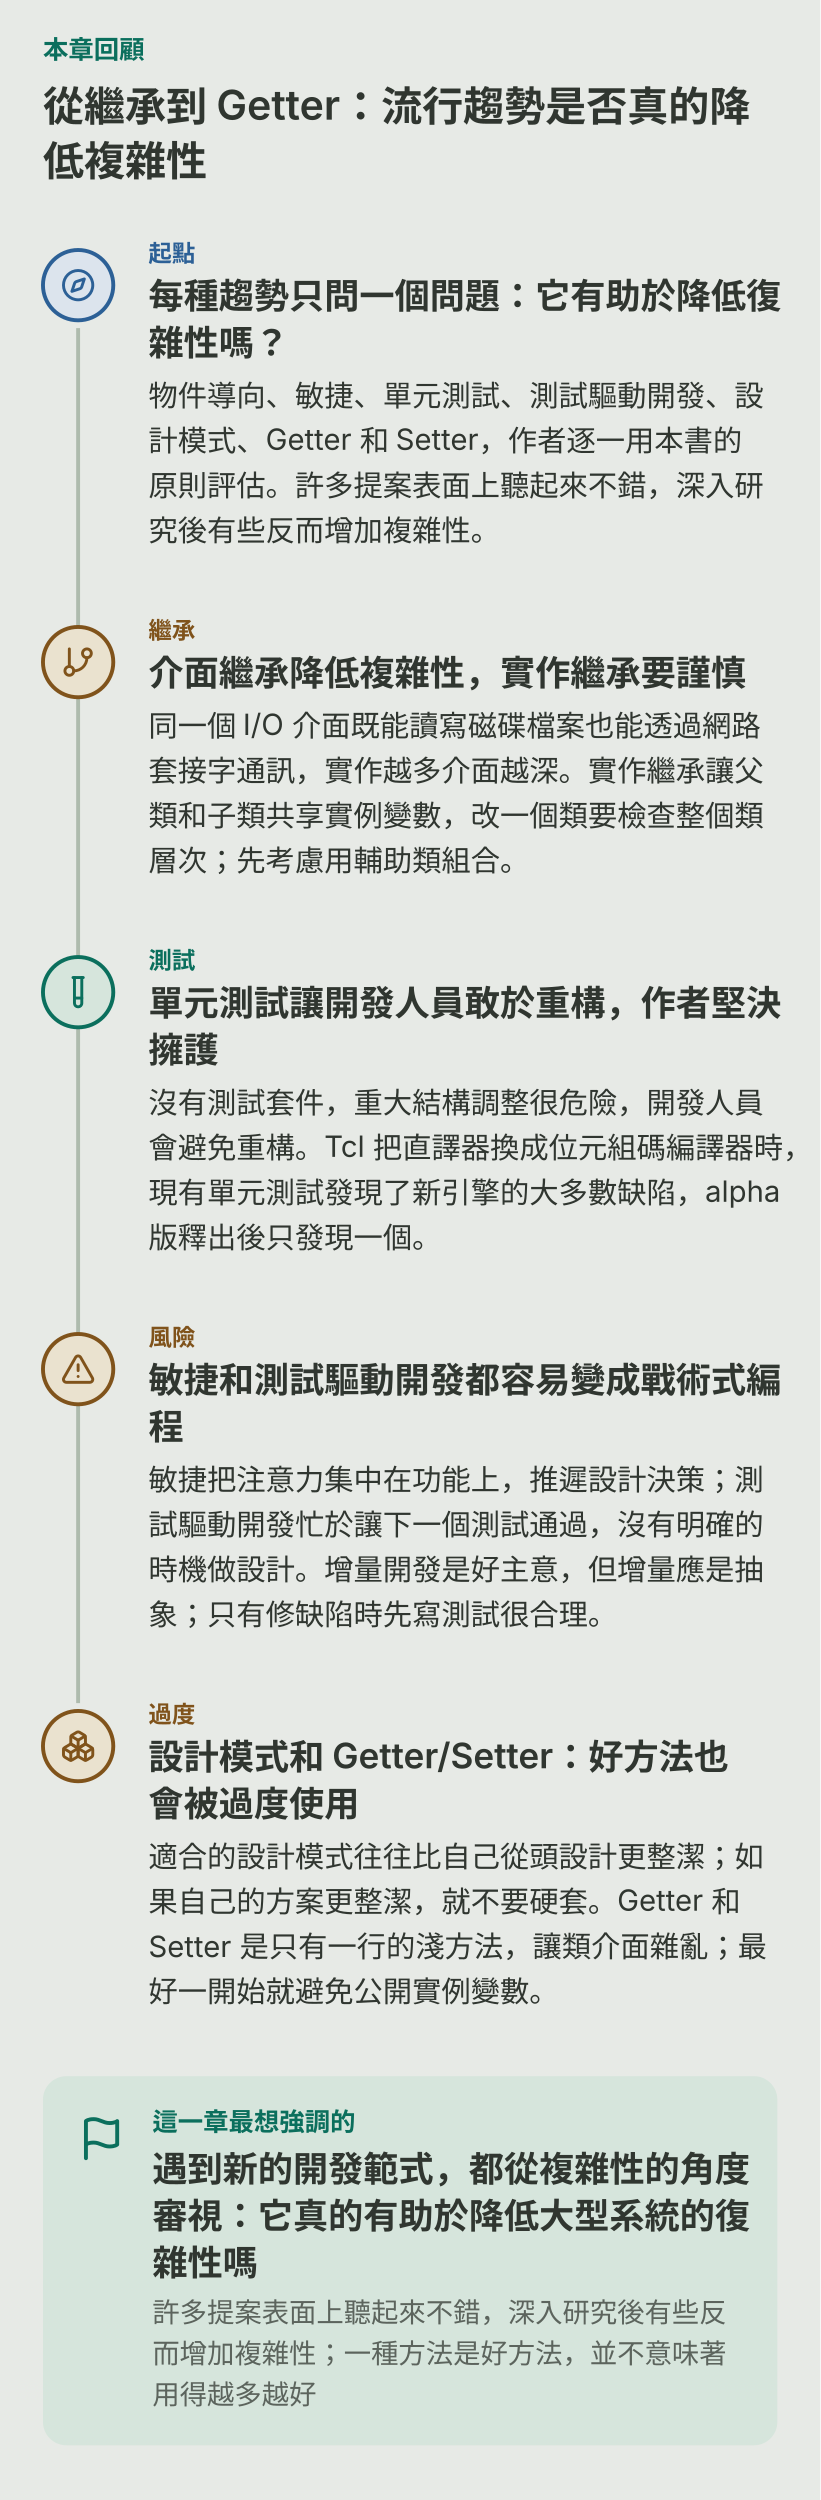
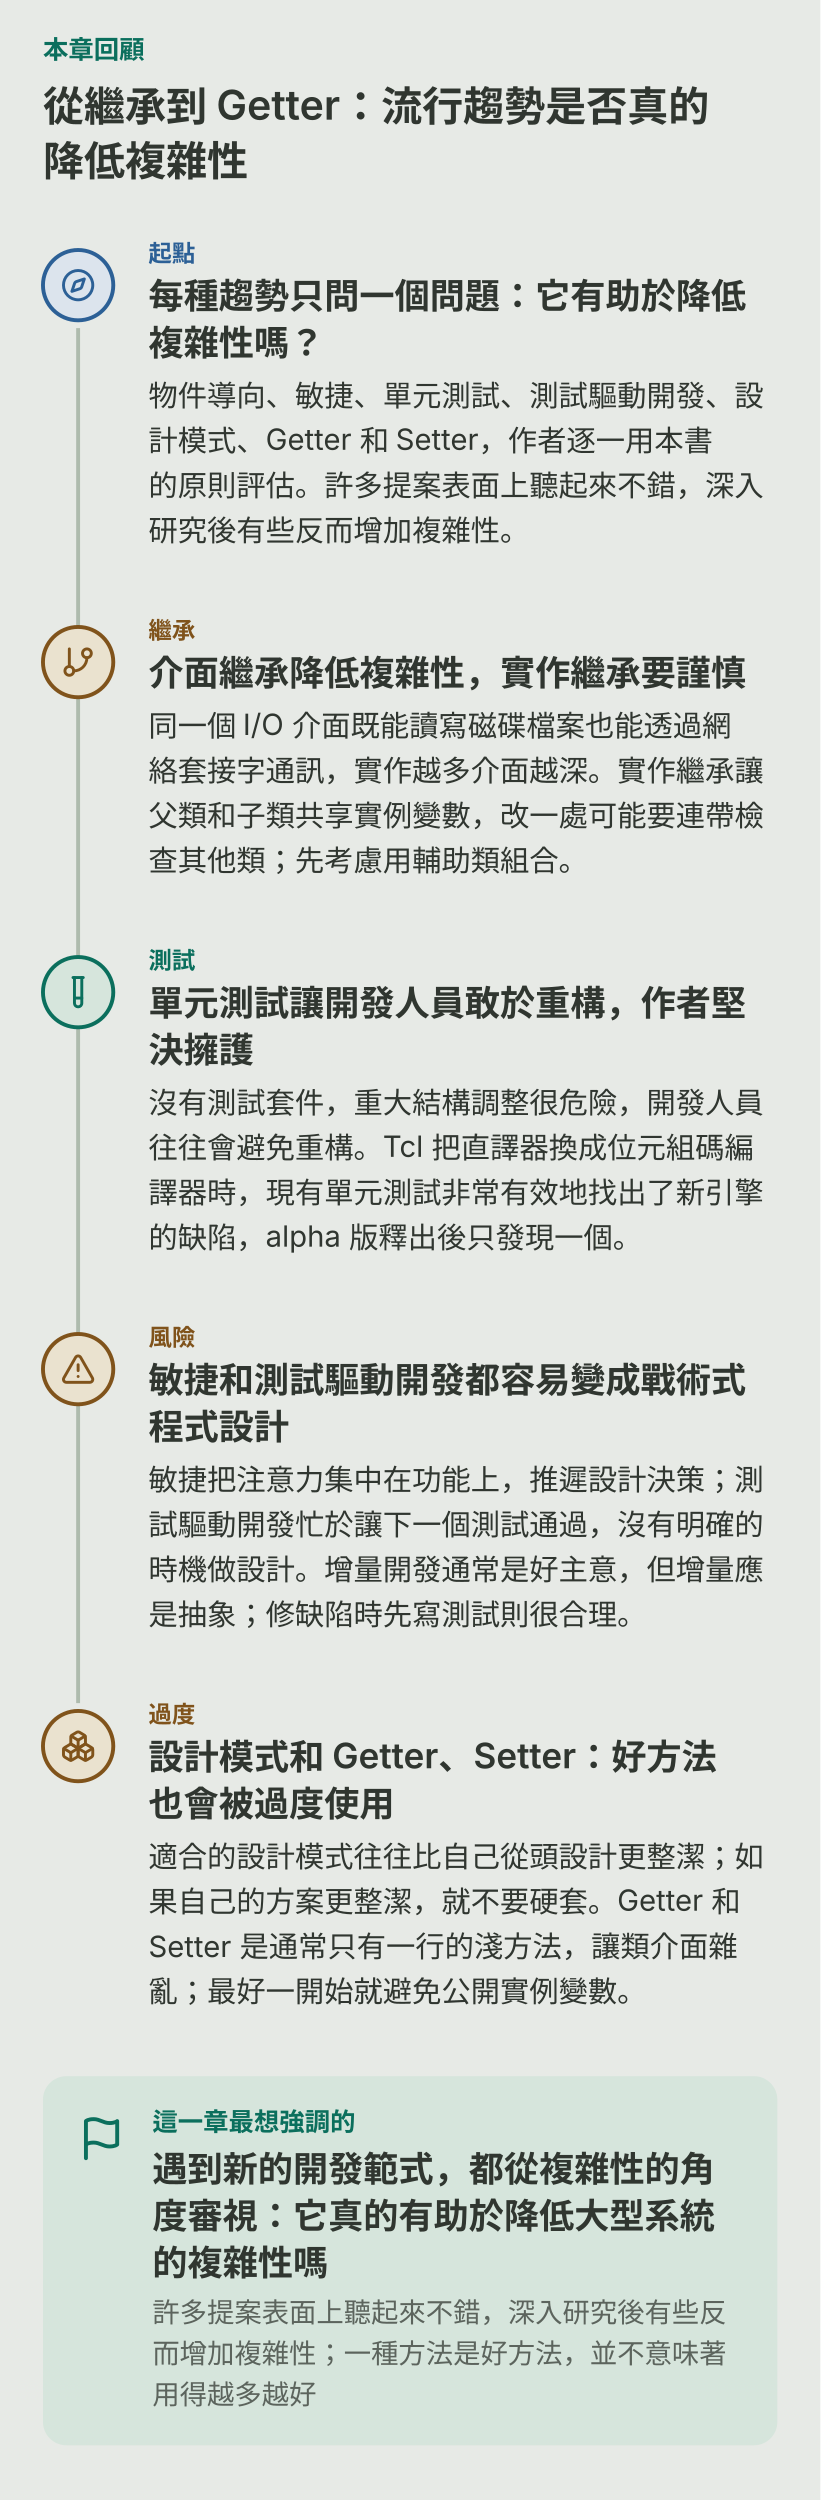
<svg xmlns="http://www.w3.org/2000/svg" viewBox="0 0 420 1280" role="img" aria-labelledby="ch19-storym-title ch19-storym-desc">
  <rect width="420" height="1280" fill="var(--diagram-bg,#e7eae6)" />
  <g font-family="system-ui,-apple-system,'PingFang SC','Microsoft YaHei',sans-serif" fill="var(--diagram-ink,#303630)">
    <text x="22.0" y="30.0" font-size="13" font-weight="600" fill="var(--diagram-primary,#0b6f5d)">本章回顧</text>
    <path d="M40 168 V 872" fill="none" stroke="var(--diagram-line,#aebbad)" stroke-width="2" />
-     <text x="22.0" y="62.0" font-size="21" font-weight="600">從繼承到 Getter：流行趨勢是否真的降</text>
-     <text x="22.0" y="90.0" font-size="21" font-weight="600">低複雜性</text>
+     <text x="22.0" y="62.0" font-size="21" font-weight="600">從繼承到 Getter：流行趨勢是否真的</text>
+     <text x="22.0" y="90.0" font-size="21" font-weight="600">降低複雜性</text>
    <circle cx="40.0" cy="146.0" r="18" fill="var(--diagram-secondary-soft,#dce4ed)" stroke="var(--diagram-secondary,#2c6096)" stroke-width="2" />
    <g transform="translate(31.0,137.0) scale(0.750)" fill="none" stroke="var(--diagram-secondary,#2c6096)" stroke-width="2" stroke-linecap="round" stroke-linejoin="round">
      <path d="m16.24 7.76-1.804 5.411a2 2 0 0 1-1.265 1.265L7.76 16.24l1.804-5.411a2 2 0 0 1 1.265-1.265z" />
      <circle cx="12" cy="12" r="10" />
    </g>
    <text x="76.0" y="134.0" font-size="12" font-weight="600" fill="var(--diagram-secondary,#2c6096)">起點</text>
-     <text x="76.0" y="158.0" font-size="18" font-weight="600">每種趨勢只問一個問題：它有助於降低復</text>
-     <text x="76.0" y="182.0" font-size="18" font-weight="600">雜性嗎？</text>
+     <text x="76.0" y="158.0" font-size="18" font-weight="600">每種趨勢只問一個問題：它有助於降低</text>
+     <text x="76.0" y="182.0" font-size="18" font-weight="600">複雜性嗎？</text>
    <text x="76.0" y="208.0" font-size="15">物件導向、敏捷、單元測試、測試驅動開發、設</text>
-     <text x="76.0" y="231.0" font-size="15">計模式、Getter 和 Setter，作者逐一用本書的</text>
-     <text x="76.0" y="254.0" font-size="15">原則評估。許多提案表面上聽起來不錯，深入研</text>
-     <text x="76.0" y="277.0" font-size="15">究後有些反而增加複雜性。</text>
+     <text x="76.0" y="231.0" font-size="15">計模式、Getter 和 Setter，作者逐一用本書</text>
+     <text x="76.0" y="254.0" font-size="15">的原則評估。許多提案表面上聽起來不錯，深入</text>
+     <text x="76.0" y="277.0" font-size="15">研究後有些反而增加複雜性。</text>
    <circle cx="40.0" cy="339.0" r="18" fill="var(--diagram-warm-soft,#eae2cf)" stroke="var(--diagram-warm,#80531b)" stroke-width="2" />
    <g transform="translate(31.0,330.0) scale(0.750)" fill="none" stroke="var(--diagram-warm,#80531b)" stroke-width="2" stroke-linecap="round" stroke-linejoin="round">
      <line x1="6" x2="6" y1="3" y2="15" />
      <circle cx="18" cy="6" r="3" />
      <circle cx="6" cy="18" r="3" />
      <path d="M18 9a9 9 0 0 1-9 9" />
    </g>
    <text x="76.0" y="327.0" font-size="12" font-weight="600" fill="var(--diagram-warm,#80531b)">繼承</text>
    <text x="76.0" y="351.0" font-size="18" font-weight="600">介面繼承降低複雜性，實作繼承要謹慎</text>
-     <text x="76.0" y="377.0" font-size="15">同一個 I/O 介面既能讀寫磁碟檔案也能透過網路</text>
-     <text x="76.0" y="400.0" font-size="15">套接字通訊，實作越多介面越深。實作繼承讓父</text>
-     <text x="76.0" y="423.0" font-size="15">類和子類共享實例變數，改一個類要檢查整個類</text>
-     <text x="76.0" y="446.0" font-size="15">層次；先考慮用輔助類組合。</text>
+     <text x="76.0" y="377.0" font-size="15">同一個 I/O 介面既能讀寫磁碟檔案也能透過網</text>
+     <text x="76.0" y="400.0" font-size="15">絡套接字通訊，實作越多介面越深。實作繼承讓</text>
+     <text x="76.0" y="423.0" font-size="15">父類和子類共享實例變數，改一處可能要連帶檢</text>
+     <text x="76.0" y="446.0" font-size="15">查其他類；先考慮用輔助類組合。</text>
    <circle cx="40.0" cy="508.0" r="18" fill="var(--diagram-primary-soft,#d6e5dc)" stroke="var(--diagram-primary,#0b6f5d)" stroke-width="2" />
    <g transform="translate(31.0,499.0) scale(0.750)" fill="none" stroke="var(--diagram-primary,#0b6f5d)" stroke-width="2" stroke-linecap="round" stroke-linejoin="round">
      <path d="M14.5 2v17.5c0 1.4-1.1 2.5-2.5 2.5c-1.4 0-2.5-1.1-2.5-2.5V2" />
      <path d="M8.5 2h7" />
      <path d="M14.5 16h-5" />
    </g>
    <text x="76.0" y="496.0" font-size="12" font-weight="600" fill="var(--diagram-primary,#0b6f5d)">測試</text>
-     <text x="76.0" y="520.0" font-size="18" font-weight="600">單元測試讓開發人員敢於重構，作者堅決</text>
-     <text x="76.0" y="544.0" font-size="18" font-weight="600">擁護</text>
+     <text x="76.0" y="520.0" font-size="18" font-weight="600">單元測試讓開發人員敢於重構，作者堅</text>
+     <text x="76.0" y="544.0" font-size="18" font-weight="600">決擁護</text>
    <text x="76.0" y="570.0" font-size="15">沒有測試套件，重大結構調整很危險，開發人員</text>
-     <text x="76.0" y="593.0" font-size="15">會避免重構。Tcl 把直譯器換成位元組碼編譯器時，</text>
-     <text x="76.0" y="616.0" font-size="15">現有單元測試發現了新引擎的大多數缺陷，alpha</text>
-     <text x="76.0" y="639.0" font-size="15">版釋出後只發現一個。</text>
+     <text x="76.0" y="593.0" font-size="15">往往會避免重構。Tcl 把直譯器換成位元組碼編</text>
+     <text x="76.0" y="616.0" font-size="15">譯器時，現有單元測試非常有效地找出了新引擎</text>
+     <text x="76.0" y="639.0" font-size="15">的缺陷，alpha 版釋出後只發現一個。</text>
    <circle cx="40.0" cy="701.0" r="18" fill="var(--diagram-warm-soft,#eae2cf)" stroke="var(--diagram-warm,#80531b)" stroke-width="2" />
    <g transform="translate(31.0,692.0) scale(0.750)" fill="none" stroke="var(--diagram-warm,#80531b)" stroke-width="2" stroke-linecap="round" stroke-linejoin="round">
      <path d="m21.73 18-8-14a2 2 0 0 0-3.48 0l-8 14A2 2 0 0 0 4 21h16a2 2 0 0 0 1.73-3" />
      <path d="M12 9v4" />
      <path d="M12 17h.01" />
    </g>
    <text x="76.0" y="689.0" font-size="12" font-weight="600" fill="var(--diagram-warm,#80531b)">風險</text>
-     <text x="76.0" y="713.0" font-size="18" font-weight="600">敏捷和測試驅動開發都容易變成戰術式編</text>
-     <text x="76.0" y="737.0" font-size="18" font-weight="600">程</text>
+     <text x="76.0" y="713.0" font-size="18" font-weight="600">敏捷和測試驅動開發都容易變成戰術式</text>
+     <text x="76.0" y="737.0" font-size="18" font-weight="600">程式設計</text>
    <text x="76.0" y="763.0" font-size="15">敏捷把注意力集中在功能上，推遲設計決策；測</text>
    <text x="76.0" y="786.0" font-size="15">試驅動開發忙於讓下一個測試通過，沒有明確的</text>
-     <text x="76.0" y="809.0" font-size="15">時機做設計。增量開發是好主意，但增量應是抽</text>
-     <text x="76.0" y="832.0" font-size="15">象；只有修缺陷時先寫測試很合理。</text>
+     <text x="76.0" y="809.0" font-size="15">時機做設計。增量開發通常是好主意，但增量應</text>
+     <text x="76.0" y="832.0" font-size="15">是抽象；修缺陷時先寫測試則很合理。</text>
    <circle cx="40.0" cy="894.0" r="18" fill="var(--diagram-warm-soft,#eae2cf)" stroke="var(--diagram-warm,#80531b)" stroke-width="2" />
    <g transform="translate(31.0,885.0) scale(0.750)" fill="none" stroke="var(--diagram-warm,#80531b)" stroke-width="2" stroke-linecap="round" stroke-linejoin="round">
      <path d="M2.97 12.92A2 2 0 0 0 2 14.63v3.24a2 2 0 0 0 .97 1.71l3 1.8a2 2 0 0 0 2.06 0L12 19v-5.5l-5-3-4.03 2.42Z" />
      <path d="m7 16.5-4.74-2.85" />
      <path d="m7 16.5 5-3" />
      <path d="M7 16.5v5.17" />
      <path d="M12 13.5V19l3.97 2.38a2 2 0 0 0 2.06 0l3-1.8a2 2 0 0 0 .97-1.71v-3.24a2 2 0 0 0-.97-1.71L17 10.5l-5 3Z" />
      <path d="m17 16.5-5-3" />
      <path d="m17 16.5 4.74-2.85" />
      <path d="M17 16.5v5.17" />
      <path d="M7.97 4.42A2 2 0 0 0 7 6.13v4.37l5 3 5-3V6.13a2 2 0 0 0-.97-1.71l-3-1.8a2 2 0 0 0-2.06 0l-3 1.8Z" />
      <path d="M12 8 7.26 5.15" />
      <path d="m12 8 4.74-2.85" />
      <path d="M12 13.5V8" />
    </g>
    <text x="76.0" y="882.0" font-size="12" font-weight="600" fill="var(--diagram-warm,#80531b)">過度</text>
-     <text x="76.0" y="906.0" font-size="18" font-weight="600">設計模式和 Getter/Setter：好方法也</text>
-     <text x="76.0" y="930.0" font-size="18" font-weight="600">會被過度使用</text>
+     <text x="76.0" y="906.0" font-size="18" font-weight="600">設計模式和 Getter、Setter：好方法</text>
+     <text x="76.0" y="930.0" font-size="18" font-weight="600">也會被過度使用</text>
    <text x="76.0" y="956.0" font-size="15">適合的設計模式往往比自己從頭設計更整潔；如</text>
    <text x="76.0" y="979.0" font-size="15">果自己的方案更整潔，就不要硬套。Getter 和</text>
-     <text x="76.0" y="1002.0" font-size="15">Setter 是只有一行的淺方法，讓類介面雜亂；最</text>
-     <text x="76.0" y="1025.0" font-size="15">好一開始就避免公開實例變數。</text>
+     <text x="76.0" y="1002.0" font-size="15">Setter 是通常只有一行的淺方法，讓類介面雜</text>
+     <text x="76.0" y="1025.0" font-size="15">亂；最好一開始就避免公開實例變數。</text>
    <rect x="22.0" y="1063.0" width="376.0" height="189.0" rx="12" fill="var(--diagram-primary-soft,#d6e5dc)" />
    <g transform="translate(40.0,1083.0) scale(1.000)" fill="none" stroke="var(--diagram-primary,#0b6f5d)" stroke-width="2" stroke-linecap="round" stroke-linejoin="round">
      <path d="M4 15s1-1 4-1 5 2 8 2 4-1 4-1V3s-1 1-4 1-5-2-8-2-4 1-4 1z" />
      <line x1="4" x2="4" y1="22" y2="15" />
    </g>
    <text x="78.0" y="1091.0" font-size="13" font-weight="600" fill="var(--diagram-primary,#0b6f5d)">這一章最想強調的</text>
-     <text x="78.0" y="1117.0" font-size="18" font-weight="600">遇到新的開發範式，都從複雜性的角度</text>
-     <text x="78.0" y="1141.0" font-size="18" font-weight="600">審視：它真的有助於降低大型系統的復</text>
-     <text x="78.0" y="1165.0" font-size="18" font-weight="600">雜性嗎</text>
+     <text x="78.0" y="1117.0" font-size="18" font-weight="600">遇到新的開發範式，都從複雜性的角</text>
+     <text x="78.0" y="1141.0" font-size="18" font-weight="600">度審視：它真的有助於降低大型系統</text>
+     <text x="78.0" y="1165.0" font-size="18" font-weight="600">的複雜性嗎</text>
    <text x="78.0" y="1189.0" font-size="14" fill="var(--diagram-muted,#5c645d)">許多提案表面上聽起來不錯，深入研究後有些反</text>
    <text x="78.0" y="1210.0" font-size="14" fill="var(--diagram-muted,#5c645d)">而增加複雜性；一種方法是好方法，並不意味著</text>
    <text x="78.0" y="1231.0" font-size="14" fill="var(--diagram-muted,#5c645d)">用得越多越好</text>
  </g>
</svg>
